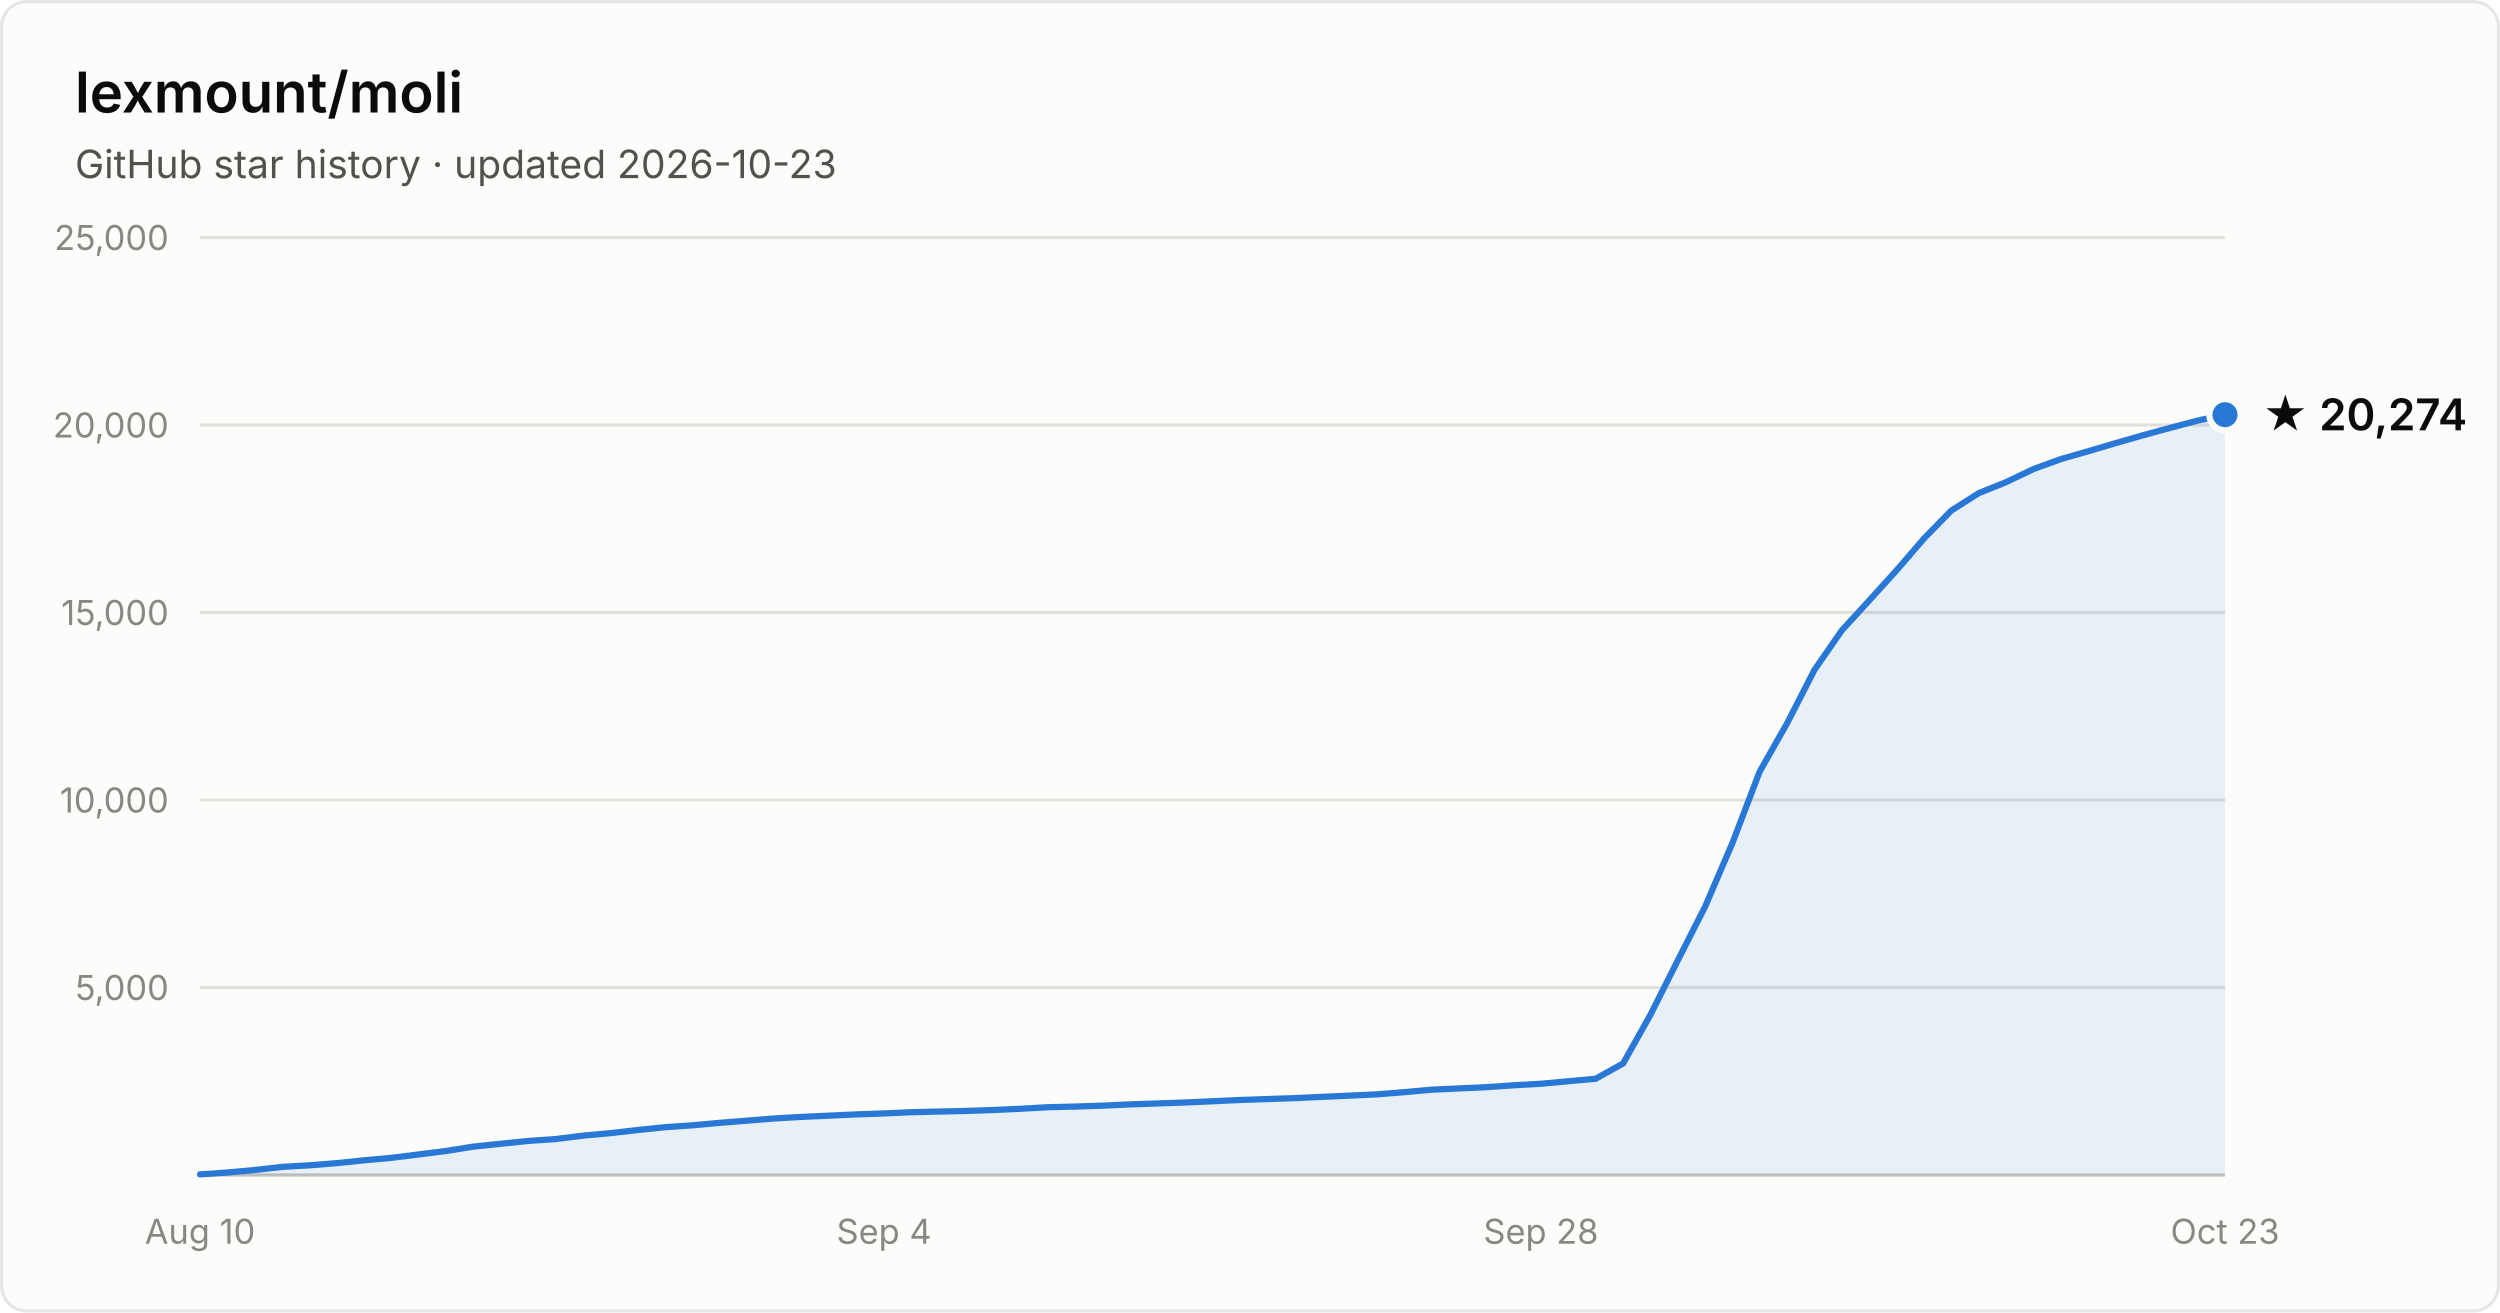
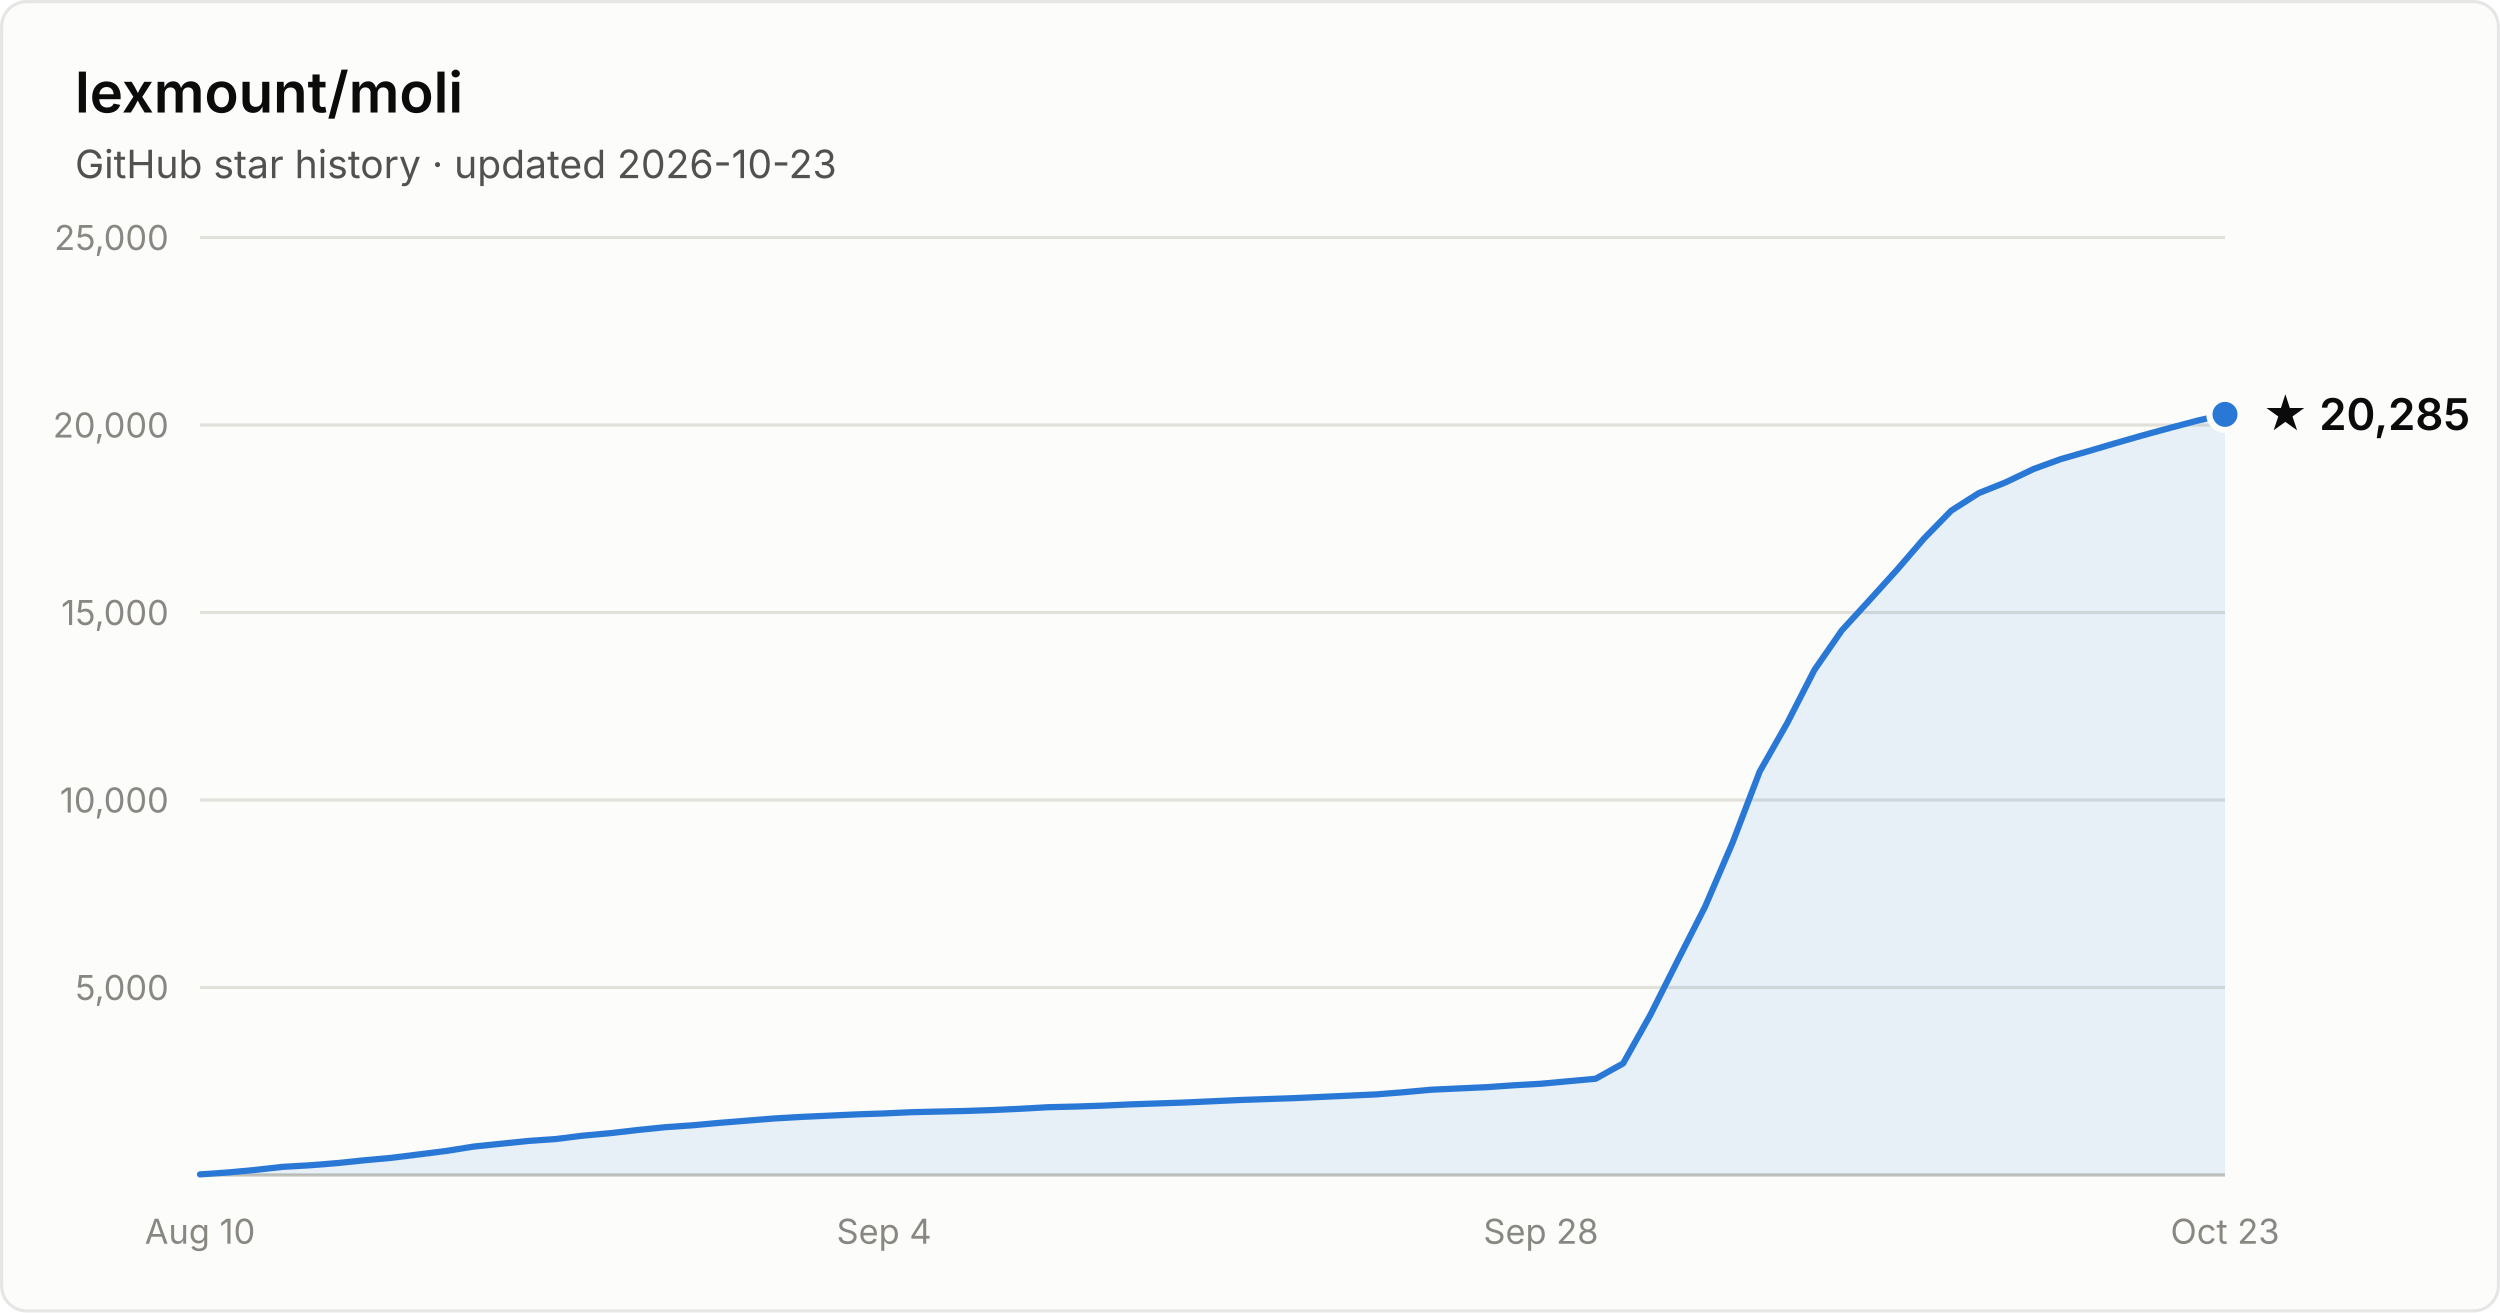
- <svg xmlns="http://www.w3.org/2000/svg" width="800" height="420" viewBox="0 0 800 420" font-family="system-ui, -apple-system, Segoe UI, sans-serif" role="img" aria-label="Star history of lexmount/moli: 20,274 stars as of 2026-10-23">
+ <svg xmlns="http://www.w3.org/2000/svg" width="800" height="420" viewBox="0 0 800 420" font-family="system-ui, -apple-system, Segoe UI, sans-serif" role="img" aria-label="Star history of lexmount/moli: 20,285 stars as of 2026-10-23">
  <rect x="0.5" y="0.5" width="799" height="419" rx="8" fill="#fcfcfb" stroke="rgba(11,11,11,0.10)" />
  <text x="24" y="36" fill="#0b0b0b" font-size="18" font-weight="600">lexmount/moli</text>
  <text x="24" y="57" fill="#52514e" font-size="12.5">GitHub star history · updated 2026-10-23</text>
  <line x1="64" y1="316.0" x2="712" y2="316.0" stroke="#e1e0d9" stroke-width="1" />
  <text x="54" y="320.0" text-anchor="end" fill="#898781" font-size="11" style="font-variant-numeric:tabular-nums">5,000</text>
  <line x1="64" y1="256.0" x2="712" y2="256.0" stroke="#e1e0d9" stroke-width="1" />
  <text x="54" y="260.0" text-anchor="end" fill="#898781" font-size="11" style="font-variant-numeric:tabular-nums">10,000</text>
  <line x1="64" y1="196.0" x2="712" y2="196.0" stroke="#e1e0d9" stroke-width="1" />
  <text x="54" y="200.0" text-anchor="end" fill="#898781" font-size="11" style="font-variant-numeric:tabular-nums">15,000</text>
  <line x1="64" y1="136.0" x2="712" y2="136.0" stroke="#e1e0d9" stroke-width="1" />
  <text x="54" y="140.0" text-anchor="end" fill="#898781" font-size="11" style="font-variant-numeric:tabular-nums">20,000</text>
  <line x1="64" y1="76.0" x2="712" y2="76.0" stroke="#e1e0d9" stroke-width="1" />
  <text x="54" y="80.0" text-anchor="end" fill="#898781" font-size="11" style="font-variant-numeric:tabular-nums">25,000</text>
  <line x1="64" y1="376" x2="712" y2="376" stroke="#c3c2b7" stroke-width="1" />
  <text x="64.0" y="398" text-anchor="middle" fill="#898781" font-size="11" style="font-variant-numeric:tabular-nums">Aug 10</text>
  <text x="282.9" y="398" text-anchor="middle" fill="#898781" font-size="11" style="font-variant-numeric:tabular-nums">Sep 4</text>
  <text x="493.1" y="398" text-anchor="middle" fill="#898781" font-size="11" style="font-variant-numeric:tabular-nums">Sep 28</text>
  <text x="712.0" y="398" text-anchor="middle" fill="#898781" font-size="11" style="font-variant-numeric:tabular-nums">Oct 23</text>
-   <path d="M64.0 375.8 L72.8 375.2 L81.5 374.4 L90.3 373.4 L99.0 372.9 L107.8 372.2 L116.5 371.3 L125.3 370.5 L134.1 369.4 L142.8 368.3 L151.6 366.9 L160.3 366.0 L169.1 365.1 L177.8 364.5 L186.6 363.4 L195.4 362.6 L204.1 361.6 L212.9 360.7 L221.6 360.1 L230.4 359.3 L239.1 358.6 L247.9 357.9 L256.6 357.4 L265.4 357.0 L274.2 356.6 L282.9 356.3 L291.7 355.9 L300.4 355.7 L309.2 355.5 L317.9 355.2 L326.7 354.8 L335.5 354.3 L344.2 354.1 L353.0 353.8 L361.7 353.4 L370.5 353.1 L379.2 352.8 L388.0 352.4 L396.8 352.0 L405.5 351.7 L414.3 351.4 L423.0 351.0 L431.8 350.6 L440.5 350.2 L449.3 349.5 L458.1 348.7 L466.8 348.3 L475.6 347.9 L484.3 347.3 L493.1 346.8 L501.8 346.0 L510.6 345.2 L519.4 340.3 L528.1 324.8 L536.9 307.3 L545.6 290.2 L554.4 269.7 L563.1 246.9 L571.9 231.4 L580.6 214.4 L589.4 201.7 L598.2 192.1 L606.9 182.5 L615.7 172.3 L624.4 163.4 L633.2 157.8 L641.9 154.3 L650.7 150.1 L659.5 146.9 L668.2 144.4 L677.0 141.8 L685.7 139.3 L694.5 136.9 L703.2 134.6 L712.0 132.7 L712.0 376 L64.0 376 Z" fill="#2a78d6" fill-opacity="0.1" />
-   <path d="M64.0 375.8 L72.8 375.2 L81.5 374.4 L90.3 373.4 L99.0 372.9 L107.8 372.2 L116.5 371.3 L125.3 370.5 L134.1 369.4 L142.8 368.3 L151.6 366.9 L160.3 366.0 L169.1 365.1 L177.8 364.5 L186.6 363.4 L195.4 362.6 L204.1 361.6 L212.9 360.7 L221.6 360.1 L230.4 359.3 L239.1 358.6 L247.9 357.9 L256.6 357.4 L265.4 357.0 L274.2 356.6 L282.9 356.3 L291.7 355.9 L300.4 355.7 L309.2 355.5 L317.9 355.2 L326.7 354.8 L335.5 354.3 L344.2 354.1 L353.0 353.8 L361.7 353.4 L370.5 353.1 L379.2 352.8 L388.0 352.4 L396.8 352.0 L405.5 351.7 L414.3 351.4 L423.0 351.0 L431.8 350.6 L440.5 350.2 L449.3 349.5 L458.1 348.7 L466.8 348.3 L475.6 347.9 L484.3 347.3 L493.1 346.8 L501.8 346.0 L510.6 345.2 L519.4 340.3 L528.1 324.8 L536.9 307.3 L545.6 290.2 L554.4 269.7 L563.1 246.9 L571.9 231.4 L580.6 214.4 L589.4 201.7 L598.2 192.1 L606.9 182.5 L615.7 172.3 L624.4 163.4 L633.2 157.8 L641.9 154.3 L650.7 150.1 L659.5 146.9 L668.2 144.4 L677.0 141.8 L685.7 139.3 L694.5 136.9 L703.2 134.6 L712.0 132.7" fill="none" stroke="#2a78d6" stroke-width="2" stroke-linejoin="round" stroke-linecap="round" />
-   <circle cx="712.0" cy="132.7" r="5" fill="#2a78d6" stroke="#fcfcfb" stroke-width="2" />
-   <text x="724.0" y="137.7" fill="#0b0b0b" font-size="14" font-weight="600">★ 20,274</text>
+   <path d="M64.0 375.8 L72.8 375.2 L81.5 374.4 L90.3 373.4 L99.0 372.9 L107.8 372.2 L116.5 371.3 L125.3 370.5 L134.1 369.4 L142.8 368.3 L151.6 366.9 L160.3 366.0 L169.1 365.1 L177.8 364.5 L186.6 363.4 L195.4 362.6 L204.1 361.6 L212.9 360.7 L221.6 360.1 L230.4 359.3 L239.1 358.6 L247.9 357.9 L256.6 357.4 L265.4 357.0 L274.2 356.6 L282.9 356.3 L291.7 355.9 L300.4 355.7 L309.2 355.5 L317.9 355.2 L326.7 354.8 L335.5 354.3 L344.2 354.1 L353.0 353.8 L361.7 353.4 L370.5 353.1 L379.2 352.8 L388.0 352.4 L396.8 352.0 L405.5 351.7 L414.3 351.4 L423.0 351.0 L431.8 350.6 L440.5 350.2 L449.3 349.5 L458.1 348.7 L466.8 348.3 L475.6 347.9 L484.3 347.3 L493.1 346.8 L501.8 346.0 L510.6 345.2 L519.4 340.3 L528.1 324.8 L536.9 307.3 L545.6 290.2 L554.4 269.7 L563.1 246.9 L571.9 231.4 L580.6 214.4 L589.4 201.7 L598.2 192.1 L606.9 182.5 L615.7 172.3 L624.4 163.4 L633.2 157.8 L641.9 154.3 L650.7 150.1 L659.5 146.9 L668.2 144.4 L677.0 141.8 L685.7 139.3 L694.5 136.9 L703.2 134.6 L712.0 132.6 L712.0 376 L64.0 376 Z" fill="#2a78d6" fill-opacity="0.1" />
+   <path d="M64.0 375.8 L72.8 375.2 L81.5 374.4 L90.3 373.4 L99.0 372.9 L107.8 372.2 L116.5 371.3 L125.3 370.5 L134.1 369.4 L142.8 368.3 L151.6 366.9 L160.3 366.0 L169.1 365.1 L177.8 364.5 L186.6 363.4 L195.4 362.6 L204.1 361.6 L212.9 360.7 L221.6 360.1 L230.4 359.3 L239.1 358.6 L247.9 357.9 L256.6 357.4 L265.4 357.0 L274.2 356.6 L282.9 356.3 L291.7 355.9 L300.4 355.7 L309.2 355.5 L317.9 355.2 L326.7 354.8 L335.5 354.3 L344.2 354.1 L353.0 353.8 L361.7 353.4 L370.5 353.1 L379.2 352.8 L388.0 352.4 L396.8 352.0 L405.5 351.7 L414.3 351.4 L423.0 351.0 L431.8 350.6 L440.5 350.2 L449.3 349.5 L458.1 348.7 L466.8 348.3 L475.6 347.9 L484.3 347.3 L493.1 346.8 L501.8 346.0 L510.6 345.2 L519.4 340.3 L528.1 324.8 L536.9 307.3 L545.6 290.2 L554.4 269.7 L563.1 246.9 L571.9 231.4 L580.6 214.4 L589.4 201.7 L598.2 192.1 L606.9 182.5 L615.7 172.3 L624.4 163.4 L633.2 157.8 L641.9 154.3 L650.7 150.1 L659.5 146.9 L668.2 144.4 L677.0 141.8 L685.7 139.3 L694.5 136.9 L703.2 134.6 L712.0 132.6" fill="none" stroke="#2a78d6" stroke-width="2" stroke-linejoin="round" stroke-linecap="round" />
+   <circle cx="712.0" cy="132.6" r="5" fill="#2a78d6" stroke="#fcfcfb" stroke-width="2" />
+   <text x="724.0" y="137.6" fill="#0b0b0b" font-size="14" font-weight="600">★ 20,285</text>
</svg>
